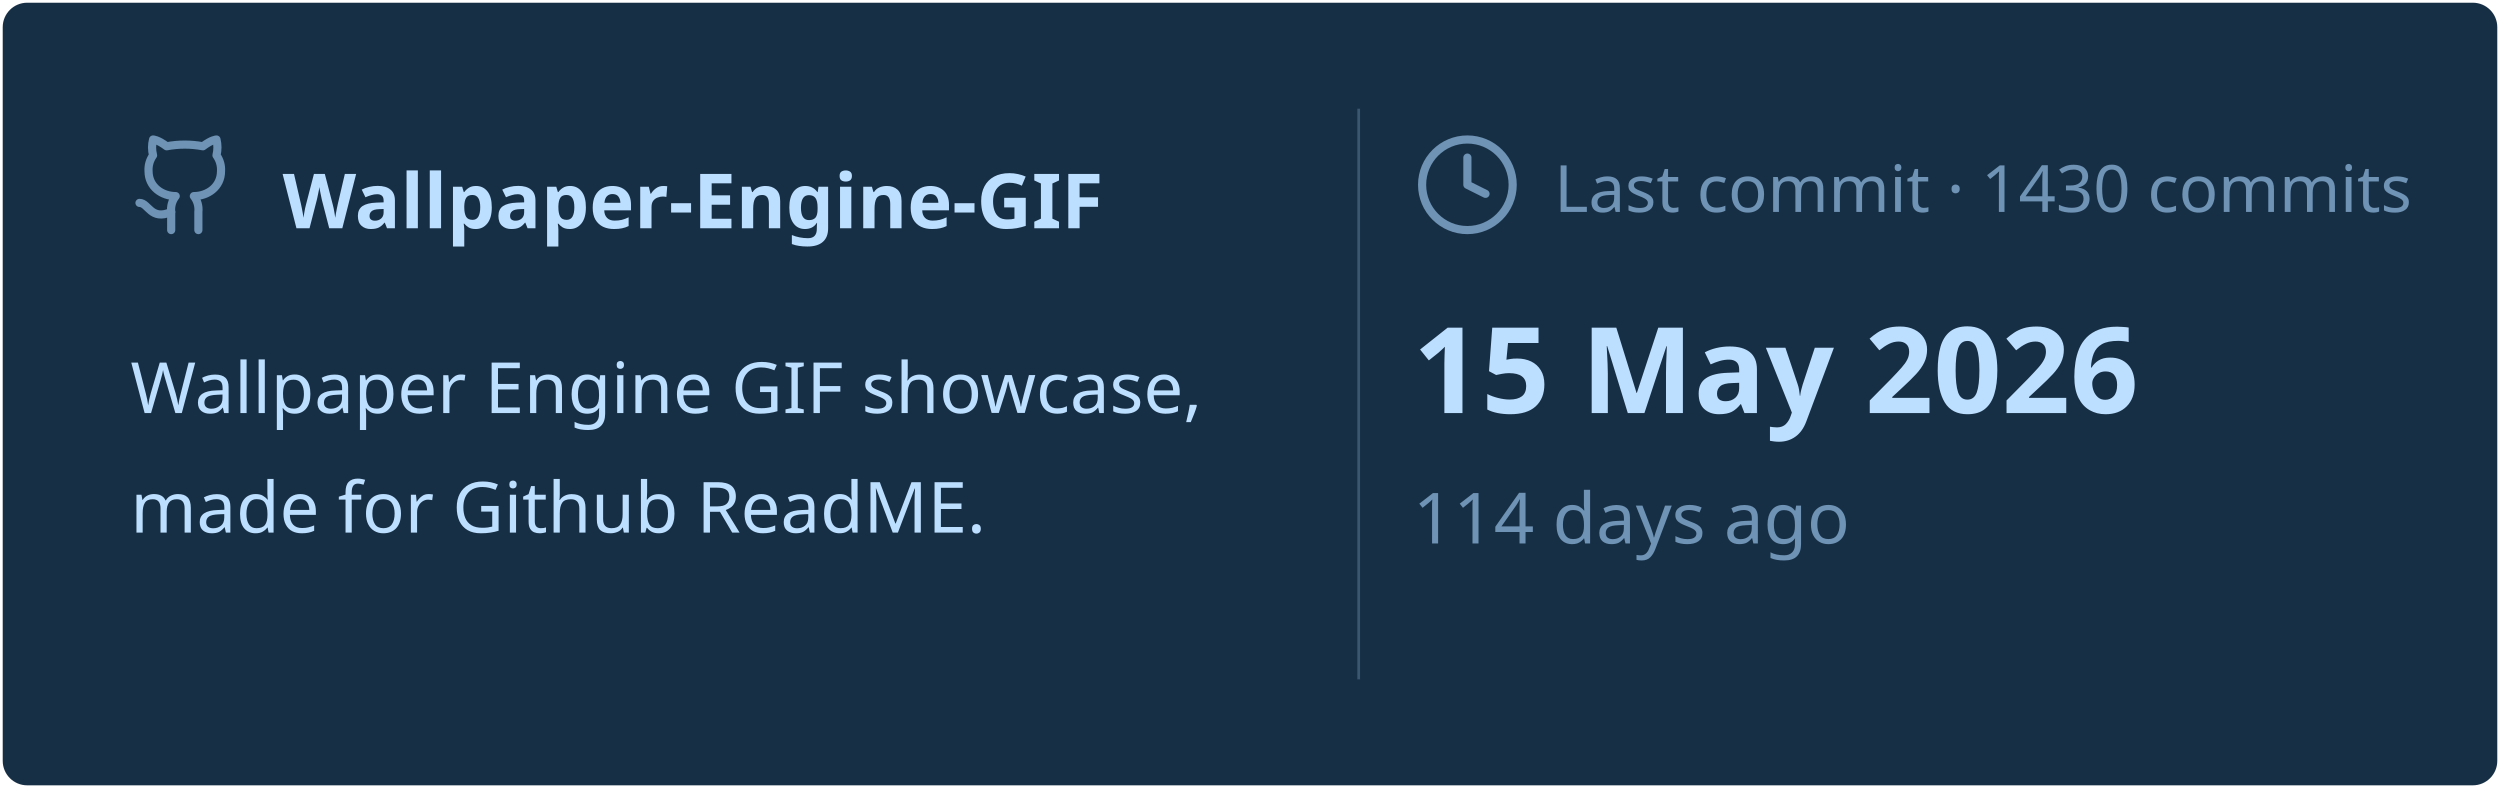
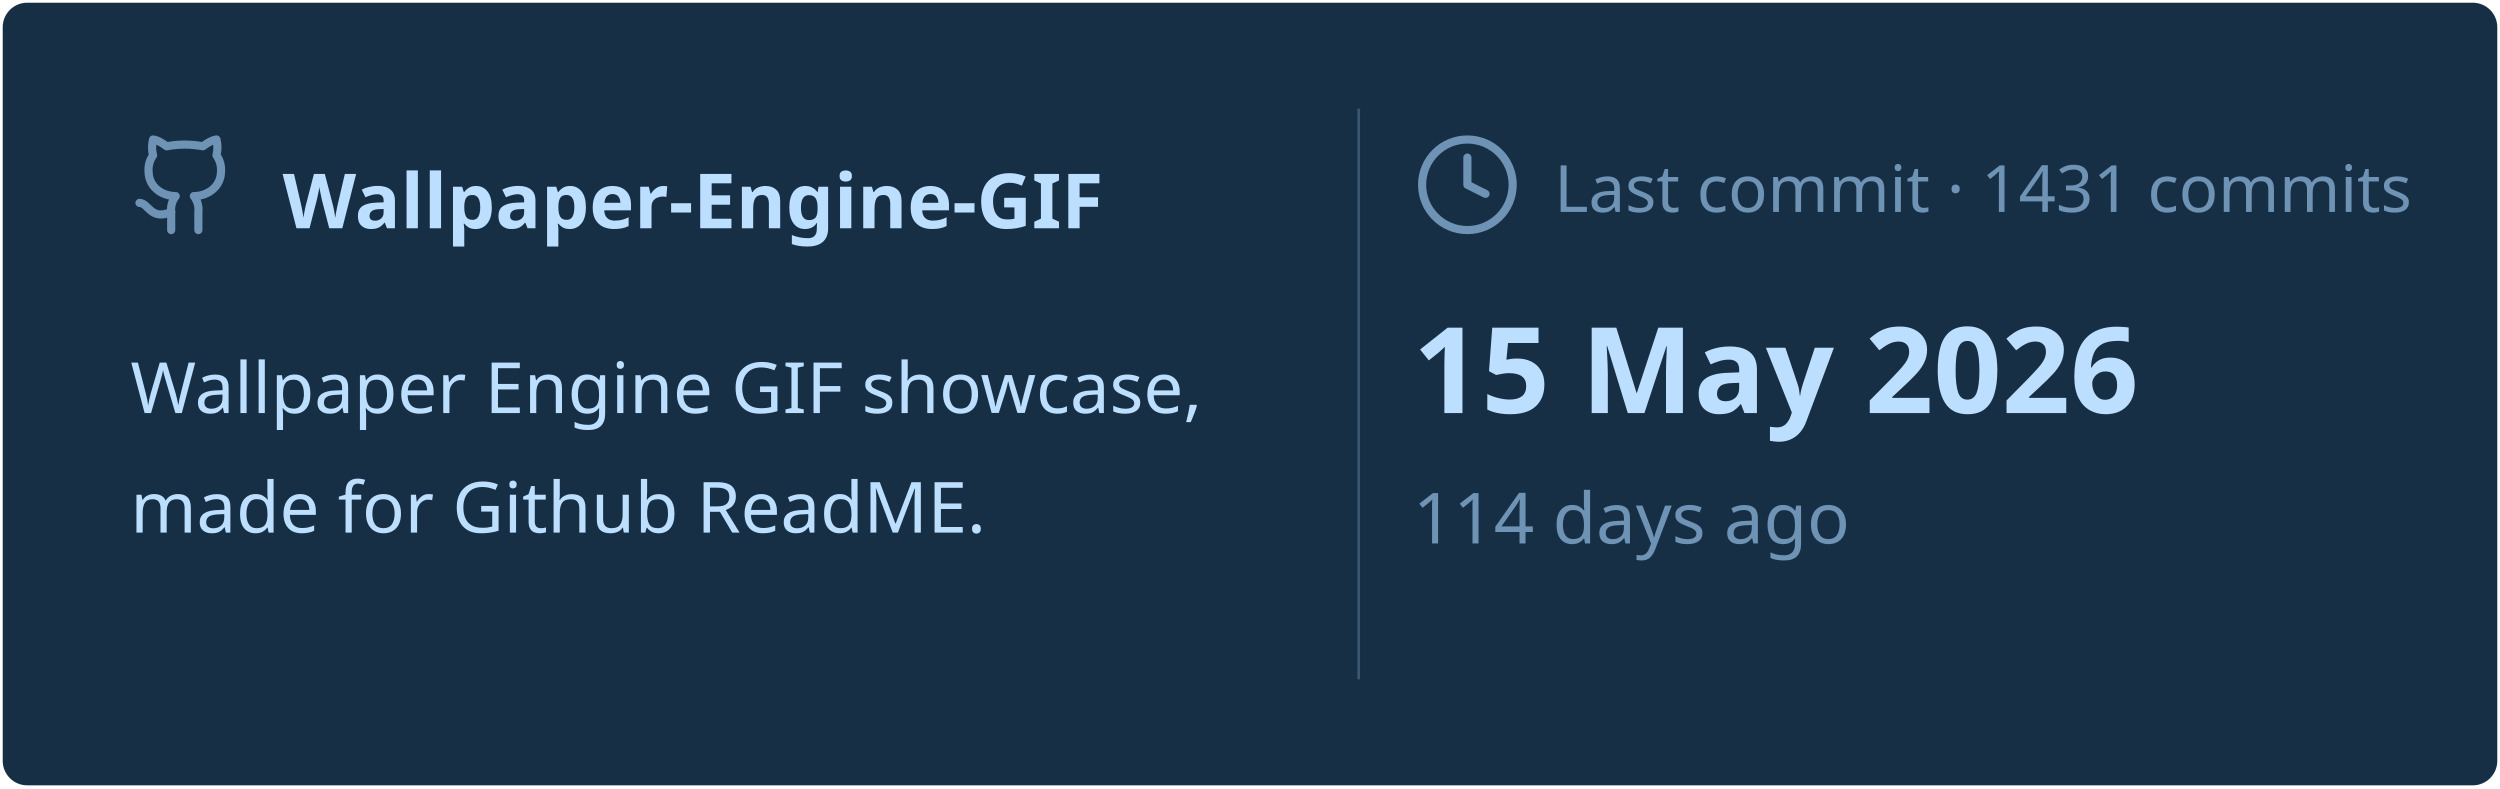
<svg xmlns="http://www.w3.org/2000/svg" viewBox="0 0 460 145" width="460px" height="145px">
  <rect stroke="#000000" stroke-opacity="0" fill="#172F45" rx="4.5" x="0.5" y="0.5" width="459" height="144" />
  <g transform="translate(24, 42)">
    <svg x="0" y="-18" width="20" height="20" viewBox="0 0 24 24" fill="none" stroke="#6E93B5" stroke-width="1.8" stroke-linecap="round" stroke-linejoin="round">
      <path d="M15 22v-4a4.8 4.8 0 0 0-1-3.5c3 0 6-2 6-5.5.08-1.25-.27-2.48-1-3.5.28-1.15.28-2.35 0-3.5 0 0-1 0-3 1.5-2.64-.5-5.36-.5-8 0C6 2 5 2 5 2c-.3 1.15-.3 2.35 0 3.5A5.403 5.403 0 0 0 4 9c0 3.5 3 5.5 6 5.5-.39.49-.68 1.05-.85 1.65-.17.6-.22 1.23-.15 1.85v4" />
      <path d="M9 18c-4.51 2-5-2-7-2" />
    </svg>
    <text x="28" y="0" font-family="&quot;Segoe UI&quot;, Ubuntu, sans-serif" font-size="14" font-weight="700" fill="#BDDFFF">Wallpaper-Engine-GIF</text>
  </g>
  <text x="24" y="76" font-family="&quot;Segoe UI&quot;, Ubuntu, sans-serif" font-size="13" font-weight="400" fill="#BDDFFF">Wallpaper Engine GIF showcase,</text>
  <text x="24" y="98" font-family="&quot;Segoe UI&quot;, Ubuntu, sans-serif" font-size="13" font-weight="400" fill="#BDDFFF">made for Github ReadME.</text>
  <line x1="250" y1="20" x2="250" y2="125" stroke="#6E93B5" stroke-width="0.5" stroke-opacity="0.4" />
  <svg x="260" y="24" width="20" height="20" viewBox="0 0 24 24" fill="none" stroke="#6E93B5" stroke-width="1.8" stroke-linecap="round" stroke-linejoin="round">
    <circle cx="12" cy="12" r="10" />
    <polyline points="12 6 12 12 16 14" />
  </svg>
-   <text x="286" y="39" font-family="&quot;Segoe UI&quot;, Ubuntu, sans-serif" font-size="12" font-weight="400" fill="#6E93B5">Last commit · 1430 commits</text>
+   <text x="286" y="39" font-family="&quot;Segoe UI&quot;, Ubuntu, sans-serif" font-size="12" font-weight="400" fill="#6E93B5">Last commit · 1431 commits</text>
  <text x="260" y="76" font-family="&quot;Segoe UI&quot;, Ubuntu, sans-serif" font-size="22" font-weight="700" fill="#BDDFFF">15 May 2026</text>
  <text x="260" y="100" font-family="&quot;Segoe UI&quot;, Ubuntu, sans-serif" font-size="13" font-weight="400" fill="#6E93B5">114 days ago</text>
</svg>
